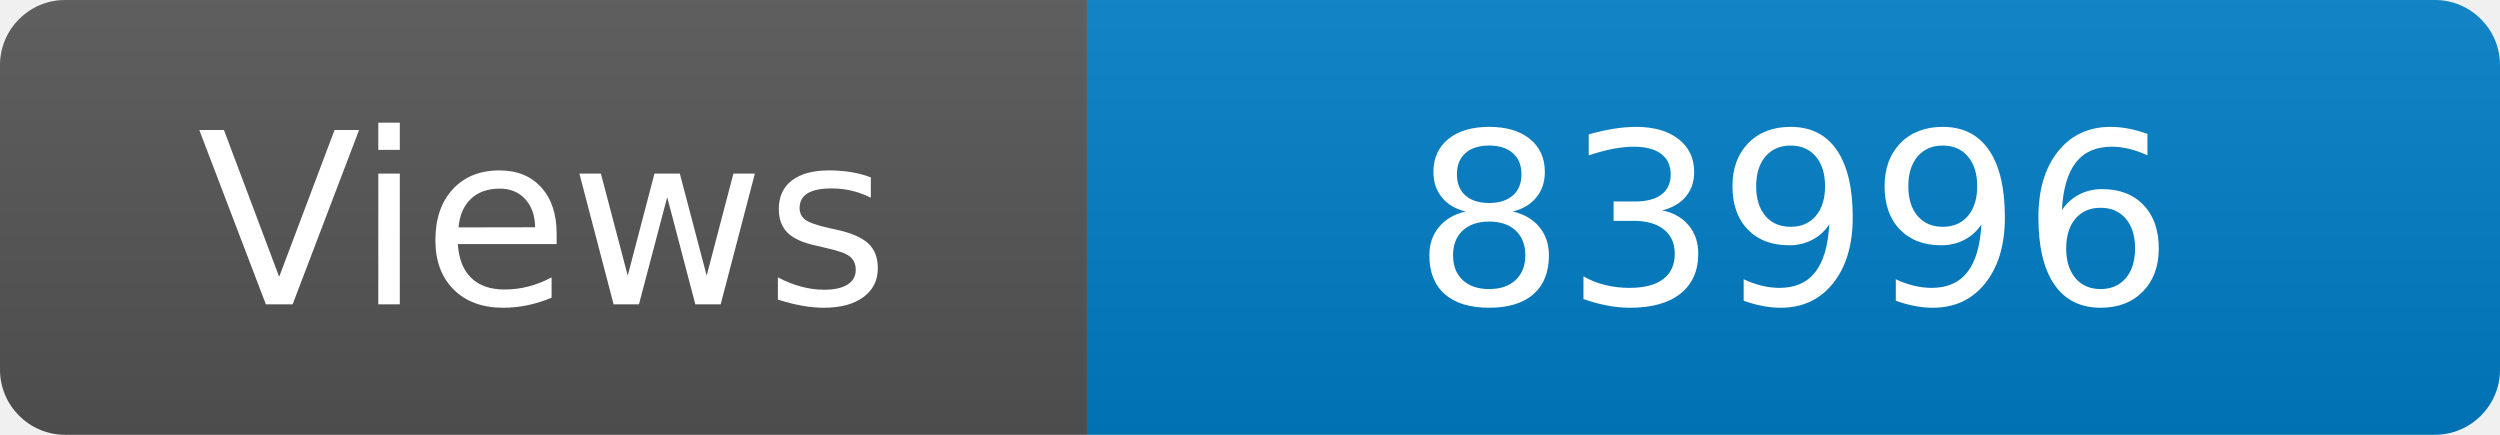
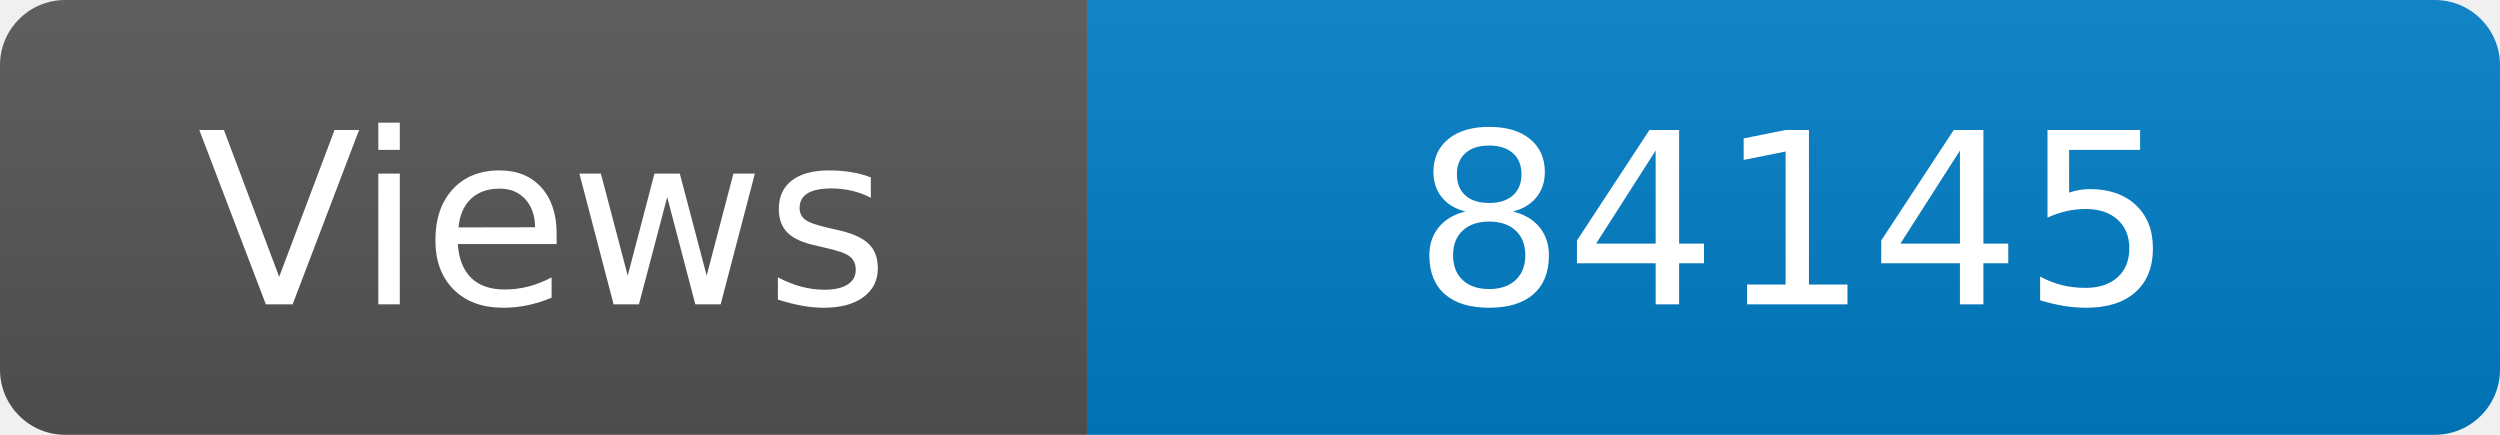
<svg xmlns="http://www.w3.org/2000/svg" width="115" height="20" role="img" aria-label="Maintained?: yes">
  <linearGradient id="s" x2="0" y2="100%">
    <stop offset="0" stop-color="#bbb" stop-opacity=".1" />
    <stop offset="1" stop-opacity=".1" />
  </linearGradient>
  <clipPath id="r">
    <rect width="115" height="20" rx="3" fill="#fff" />
  </clipPath>
  <g clip-path="url(#r)">
    <rect width="50" height="20" fill="#555" />
    <rect x="50" width="160" height="20" fill="#007ec6" />
    <rect width="115" height="20" fill="url(#s)" />
  </g>
  <g fill="#fff" text-anchor="middle" font-family="Verdana,Geneva,DejaVu Sans,sans-serif" font-size="110">
    <text x="250" y="140" transform="scale(.1)" fill="#fff">Views</text>
-     <text x="825" y="140" transform="scale(.1)" fill="#fff">83996</text>
+     <text x="825" y="140" transform="scale(.1)" fill="#fff">84145</text>
  </g>
</svg>
